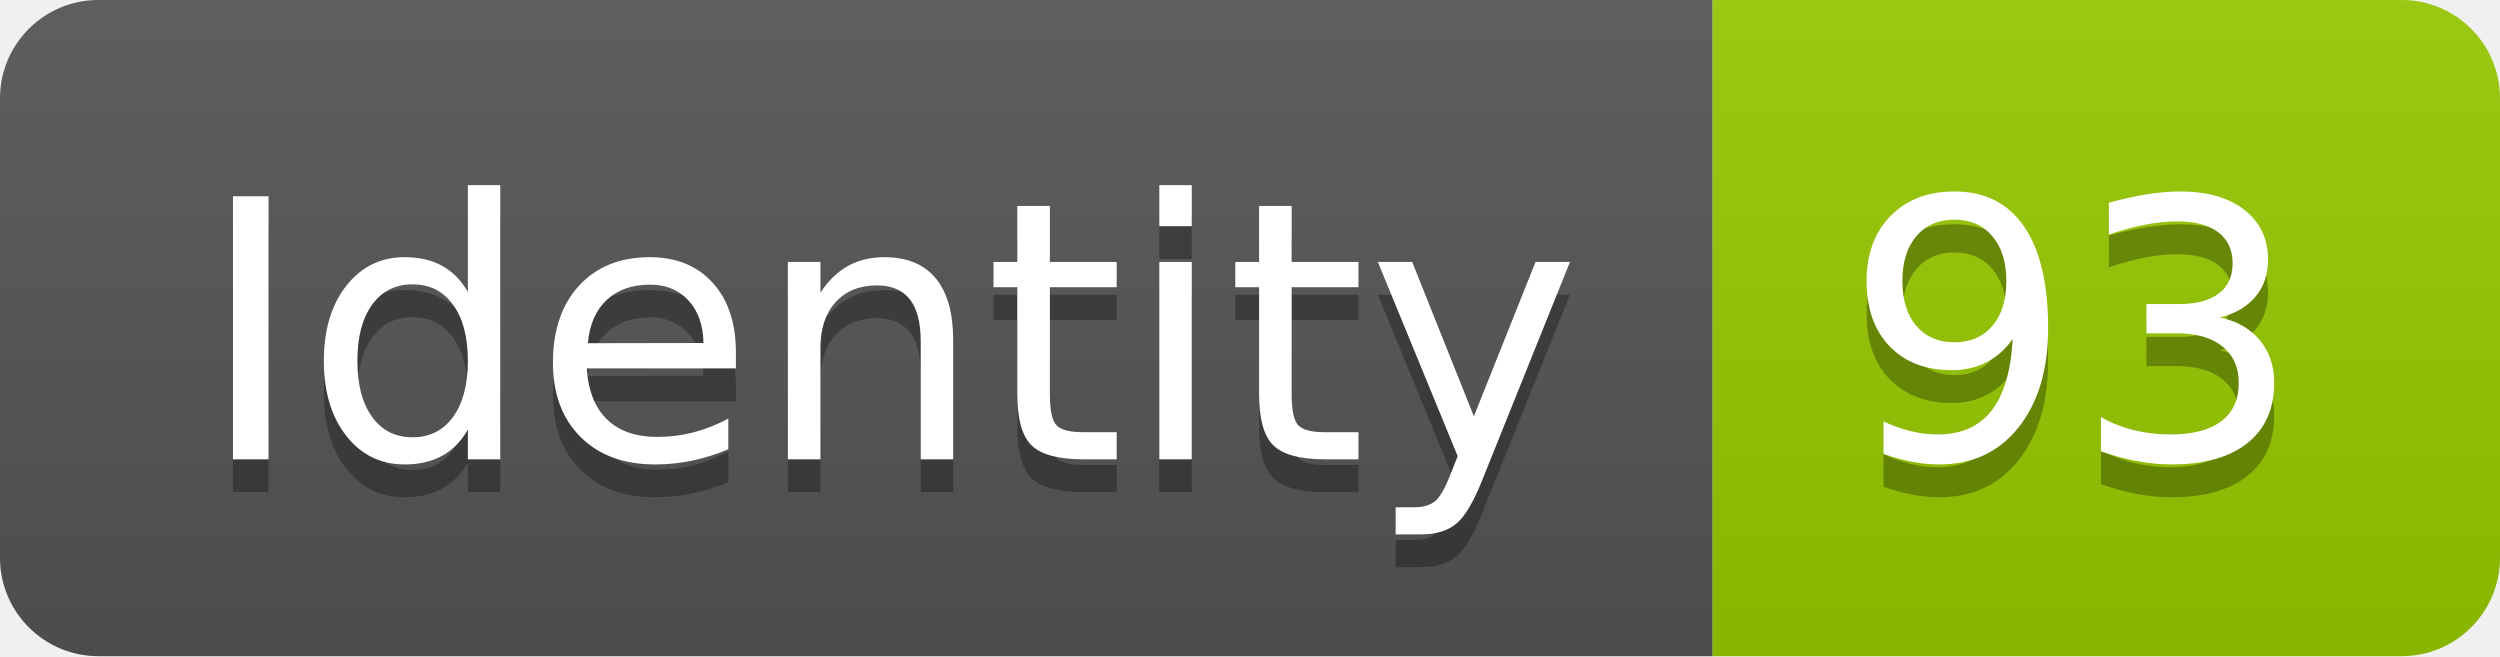
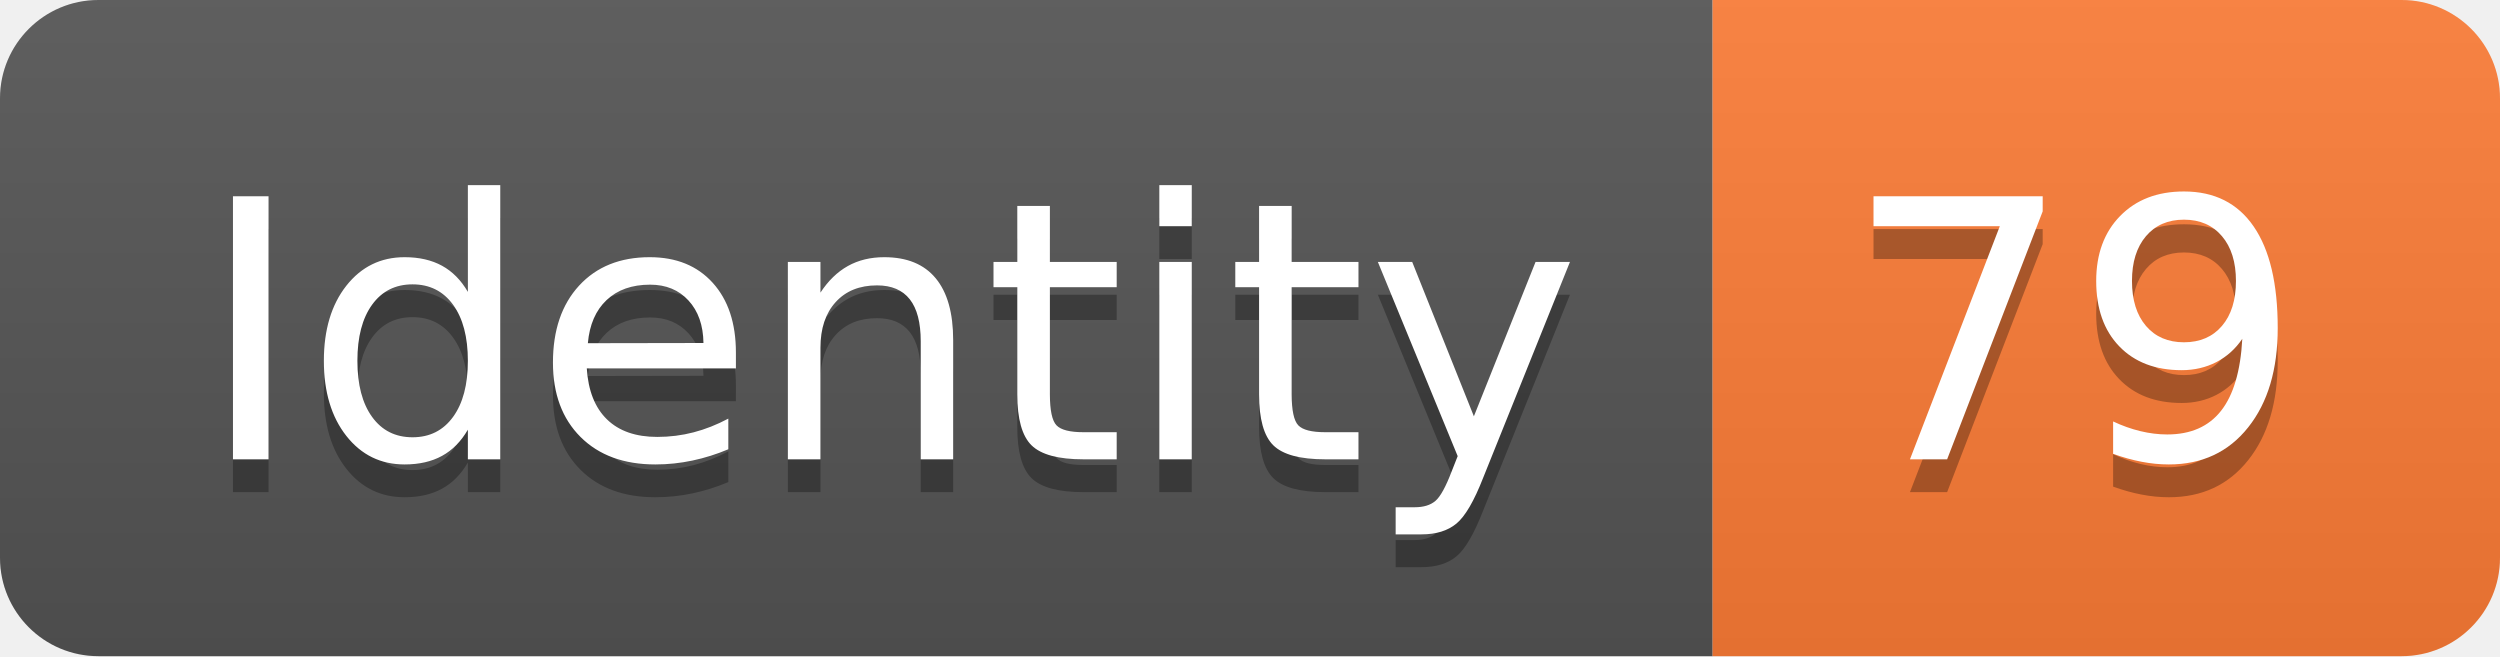
<svg xmlns="http://www.w3.org/2000/svg" width="76.2" height="20">
  <linearGradient id="smooth" x2="0" y2="100%">
    <stop offset="0" stop-color="#bbb" stop-opacity=".1" />
    <stop offset="1" stop-opacity=".1" />
  </linearGradient>
  <clipPath id="round">
    <rect width="76.2" height="20" rx="3" fill="#fff" />
  </clipPath>
  <g clip-path="url(#round)">
    <rect width="52.2" height="20" fill="#555" />
-     <rect x="52.2" width="24.0" height="20" fill="#97CA00" />
+     <rect x="52.2" width="24.0" height="20" fill="#fe7d37" />
    <rect width="76.2" height="20" fill="url(#smooth)" />
  </g>
  <g fill="#fff" text-anchor="middle" font-family="DejaVu Sans,Verdana,Geneva,sans-serif" font-size="110">
    <text x="271.0" y="150" fill="#010101" fill-opacity=".3" transform="scale(0.1)" textLength="422.0" lengthAdjust="spacing">Identity</text>
    <text x="271.0" y="140" transform="scale(0.1)" textLength="422.0" lengthAdjust="spacing">Identity</text>
-     <text x="632.0" y="150" fill="#010101" fill-opacity=".3" transform="scale(0.1)" textLength="140.0" lengthAdjust="spacing">93</text>
-     <text x="632.0" y="140" transform="scale(0.1)" textLength="140.0" lengthAdjust="spacing">93</text>
+     <text x="632.0" y="150" fill="#010101" fill-opacity=".3" transform="scale(0.1)" textLength="140.0" lengthAdjust="spacing">79</text>
+     <text x="632.0" y="140" transform="scale(0.1)" textLength="140.0" lengthAdjust="spacing">79</text>
  </g>
</svg>
